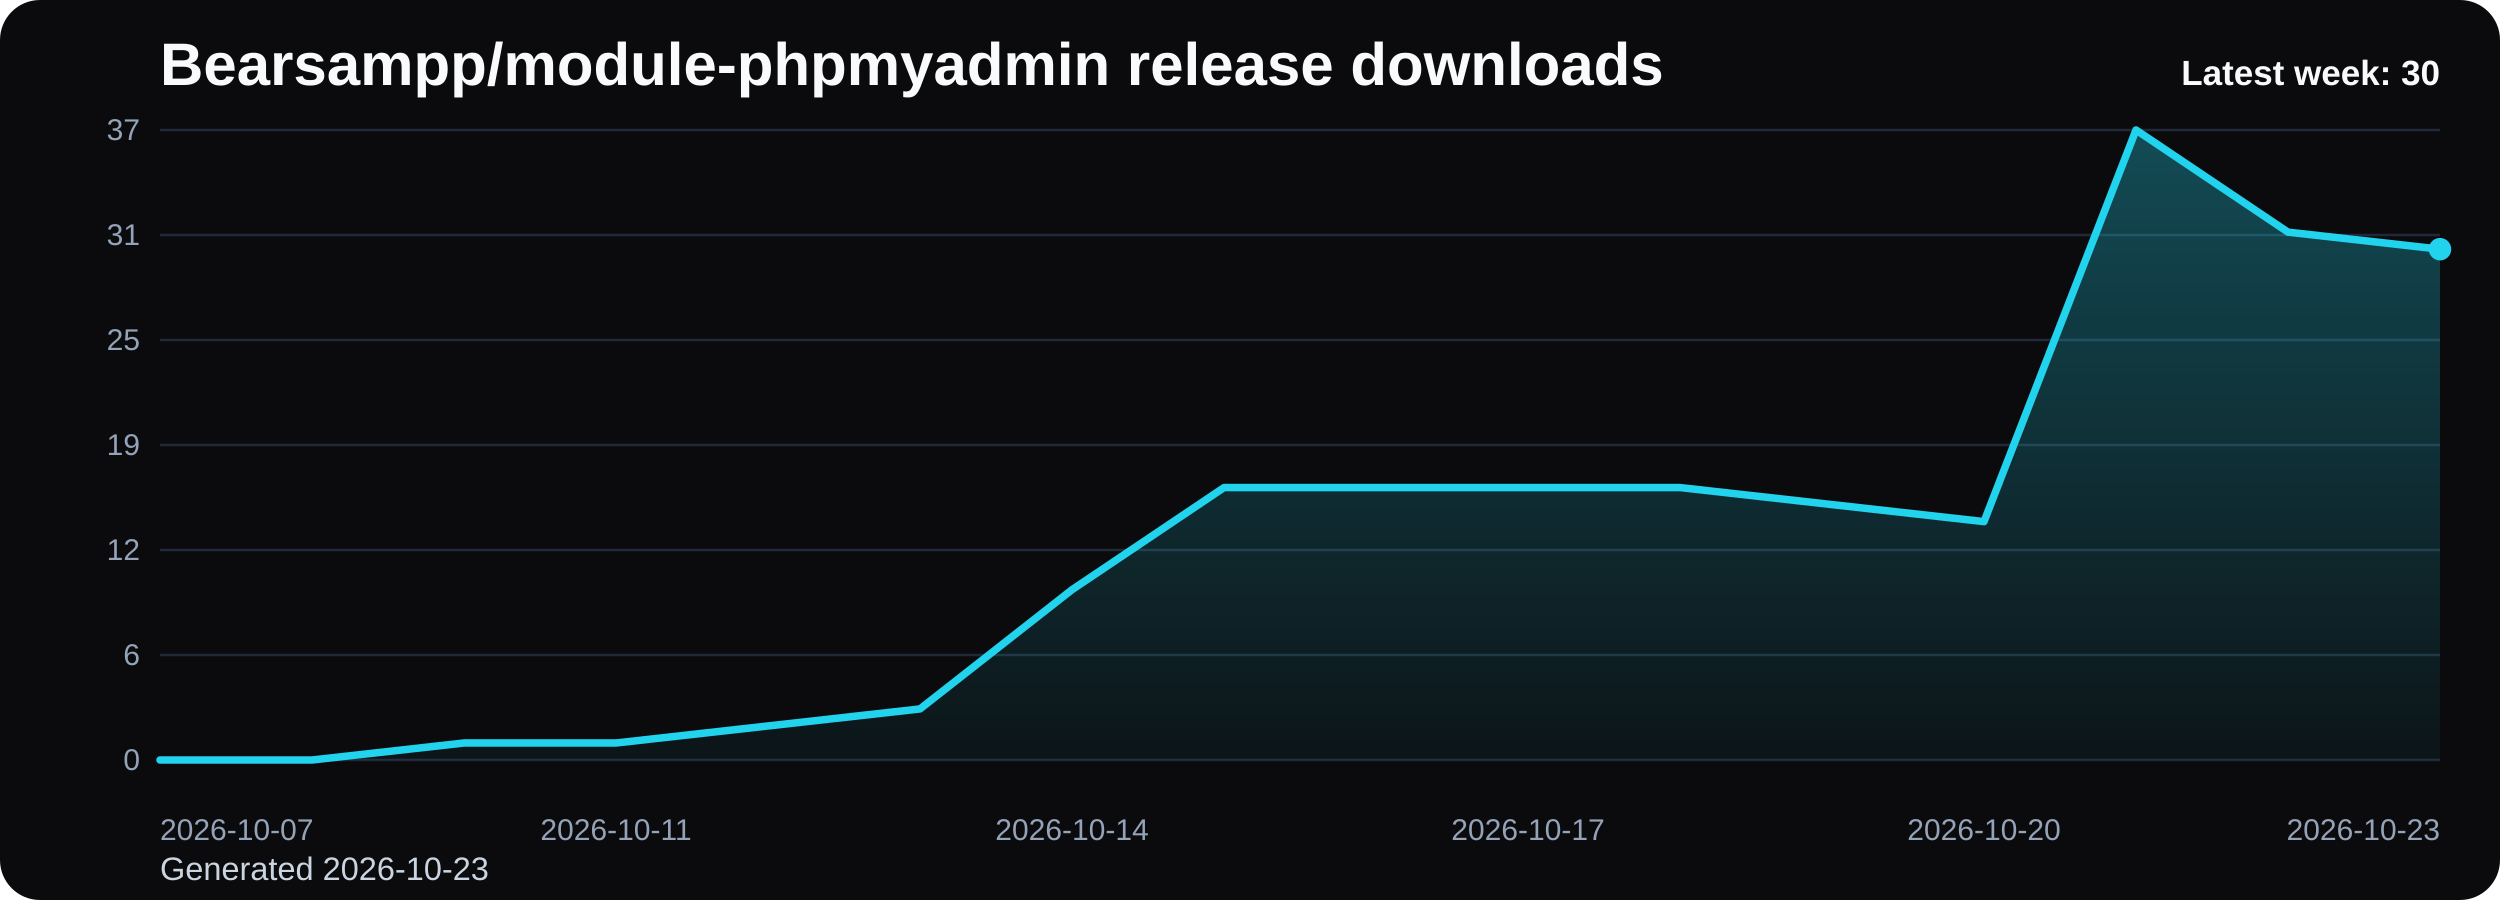
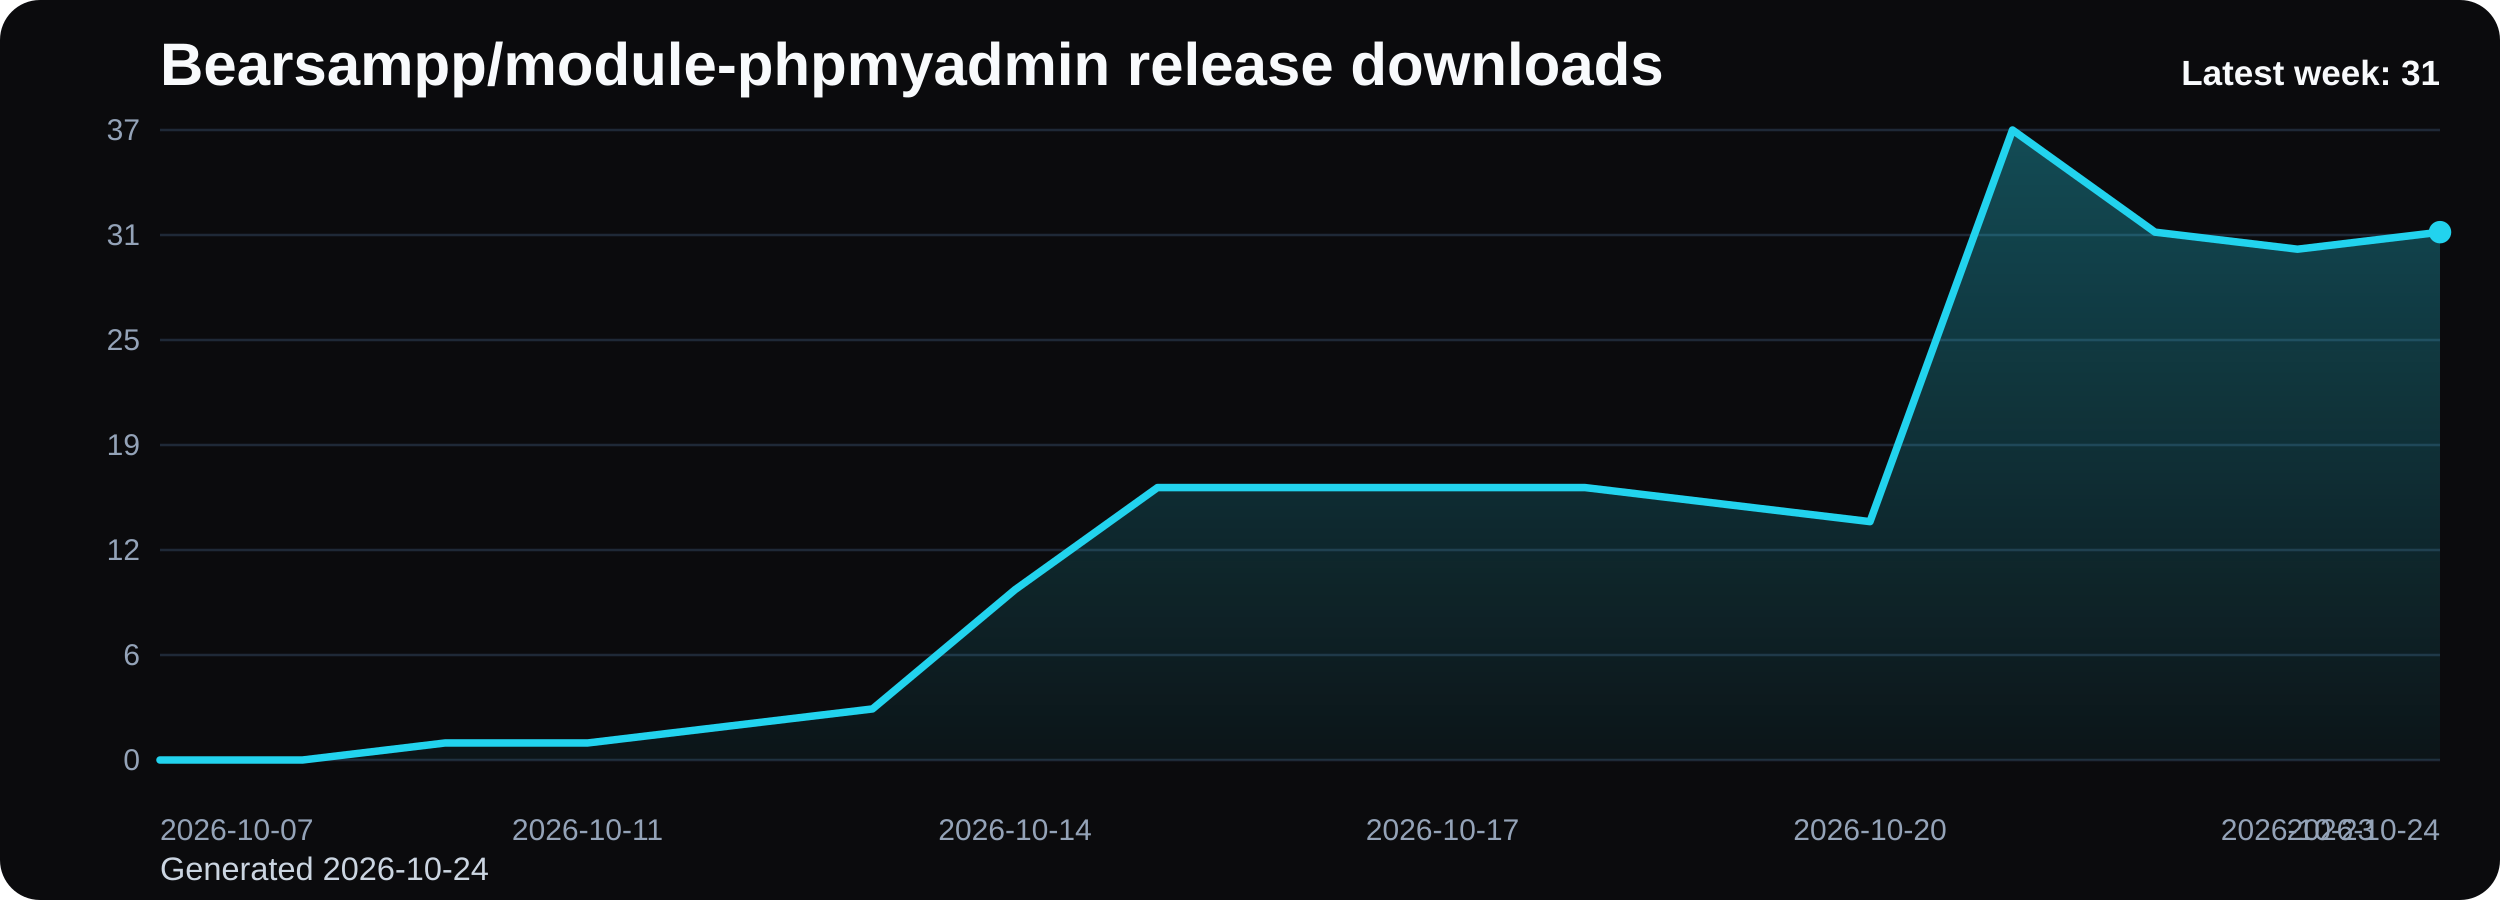
<svg xmlns="http://www.w3.org/2000/svg" viewBox="0 0 1000 360" role="img" aria-label="Bearsampp/module-phpmyadmin release downloads chart">
  <defs>
    <linearGradient id="fill-weekly-black" x1="0" y1="0" x2="0" y2="1">
      <stop offset="0%" stop-color="#22d3ee" stop-opacity="0.32" />
      <stop offset="100%" stop-color="#22d3ee" stop-opacity="0.05" />
    </linearGradient>
    <style>
      .bg { fill: #0b0b0d; }
      .title { font: 700 24px Arial, sans-serif; fill: #f8fafc; }
      .sub { font: 400 13px Arial, sans-serif; fill: #cbd5e1; }
      .grid { stroke: #1f2937; stroke-width: 1; }
      .axis { font: 400 12px Arial, sans-serif; fill: #94a3b8; }
      .line { fill: none; stroke: #22d3ee; stroke-width: 3; stroke-linecap: round; stroke-linejoin: round; }
      .dot { fill: #22d3ee; }
      .value { font: 600 11px Arial, sans-serif; fill: #cbd5e1; }
      .latest { font: 700 14px Arial, sans-serif; fill: #f8fafc; }
    </style>
  </defs>
  <rect class="bg" x="0" y="0" width="1000" height="360" rx="16" />
  <text class="title" x="64" y="34">Bearsampp/module-phpmyadmin release downloads</text>
-   <text class="sub" x="64" y="352">Generated 2026-10-23</text>
+   <text class="sub" x="64" y="352">Generated 2026-10-24</text>
  <line x1="64" y1="52.00" x2="976" y2="52.00" class="grid" />
  <text x="56" y="56.00" text-anchor="end" class="axis">37</text>
  <line x1="64" y1="94.00" x2="976" y2="94.00" class="grid" />
  <text x="56" y="98.00" text-anchor="end" class="axis">31</text>
  <line x1="64" y1="136.00" x2="976" y2="136.00" class="grid" />
  <text x="56" y="140.00" text-anchor="end" class="axis">25</text>
  <line x1="64" y1="178.00" x2="976" y2="178.00" class="grid" />
  <text x="56" y="182.00" text-anchor="end" class="axis">19</text>
  <line x1="64" y1="220.00" x2="976" y2="220.00" class="grid" />
  <text x="56" y="224.00" text-anchor="end" class="axis">12</text>
  <line x1="64" y1="262.00" x2="976" y2="262.00" class="grid" />
  <text x="56" y="266.00" text-anchor="end" class="axis">6</text>
  <line x1="64" y1="304.00" x2="976" y2="304.00" class="grid" />
  <text x="56" y="308.00" text-anchor="end" class="axis">0</text>
-   <path d="M 64.00 304 L 64.00 304.00 L 124.80 304.00 L 185.60 297.19 L 246.40 297.19 L 307.20 290.38 L 368.00 283.57 L 428.80 235.89 L 489.60 195.03 L 550.40 195.03 L 611.20 195.03 L 672.00 195.03 L 732.80 201.84 L 793.60 208.65 L 854.40 52.00 L 915.20 92.86 L 976.00 99.68 L 976.00 304 Z" fill="url(#fill-weekly-black)" />
-   <polyline class="line" points="64.00,304.00 124.80,304.00 185.60,297.19 246.40,297.19 307.20,290.38 368.00,283.57 428.80,235.89 489.60,195.03 550.40,195.03 611.20,195.03 672.00,195.03 732.80,201.84 793.60,208.65 854.40,52.00 915.20,92.86 976.00,99.68" />
-   <circle class="dot" cx="976.00" cy="99.68" r="4.5" />
+   <path d="M 64.00 304 L 64.00 304.00 L 121.00 304.00 L 178.00 297.19 L 235.00 297.19 L 292.00 290.38 L 349.00 283.57 L 406.00 235.89 L 463.00 195.03 L 520.00 195.03 L 577.00 195.03 L 634.00 195.03 L 691.00 201.84 L 748.00 208.65 L 805.00 52.00 L 862.00 92.86 L 919.00 99.68 L 976.00 92.86 L 976.00 304 Z" fill="url(#fill-weekly-black)" />
+   <polyline class="line" points="64.00,304.00 121.00,304.00 178.00,297.19 235.00,297.19 292.00,290.38 349.00,283.57 406.00,235.89 463.00,195.03 520.00,195.03 577.00,195.03 634.00,195.03 691.00,201.84 748.00,208.65 805.00,52.00 862.00,92.86 919.00,99.68 976.00,92.86" />
+   <circle class="dot" cx="976.00" cy="92.86" r="4.5" />
  <text class="axis" x="64.00" y="336" text-anchor="start">2026-10-07</text>
-   <text class="axis" x="246.40" y="336" text-anchor="middle">2026-10-11</text>
-   <text class="axis" x="428.80" y="336" text-anchor="middle">2026-10-14</text>
-   <text class="axis" x="611.20" y="336" text-anchor="middle">2026-10-17</text>
-   <text class="axis" x="793.60" y="336" text-anchor="middle">2026-10-20</text>
-   <text class="axis" x="976.00" y="336" text-anchor="end">2026-10-23</text>
-   <text class="latest" x="976" y="34" text-anchor="end">Latest week: 30</text>
+   <text class="axis" x="235.00" y="336" text-anchor="middle">2026-10-11</text>
+   <text class="axis" x="406.00" y="336" text-anchor="middle">2026-10-14</text>
+   <text class="axis" x="577.00" y="336" text-anchor="middle">2026-10-17</text>
+   <text class="axis" x="748.00" y="336" text-anchor="middle">2026-10-20</text>
+   <text class="axis" x="919.00" y="336" text-anchor="middle">2026-10-23</text>
+   <text class="axis" x="976.00" y="336" text-anchor="end">2026-10-24</text>
+   <text class="latest" x="976" y="34" text-anchor="end">Latest week: 31</text>
</svg>
